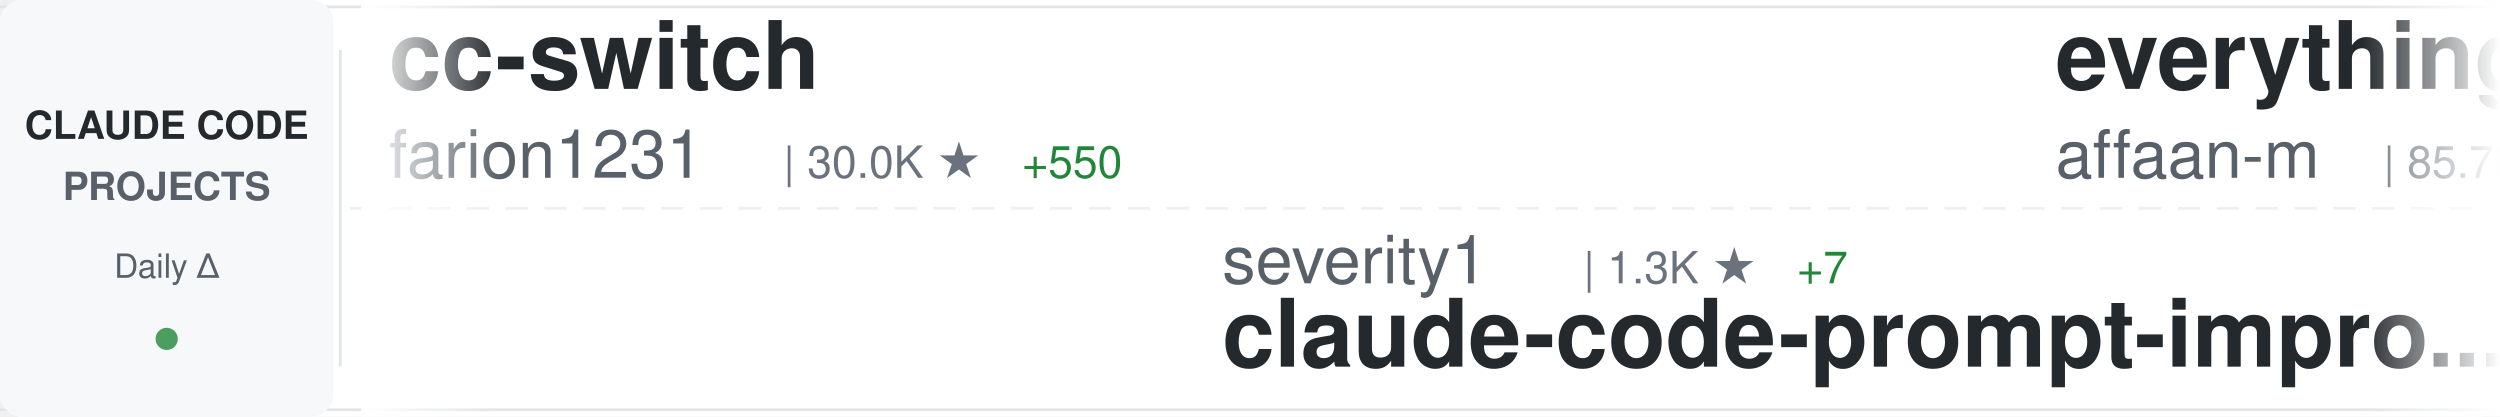
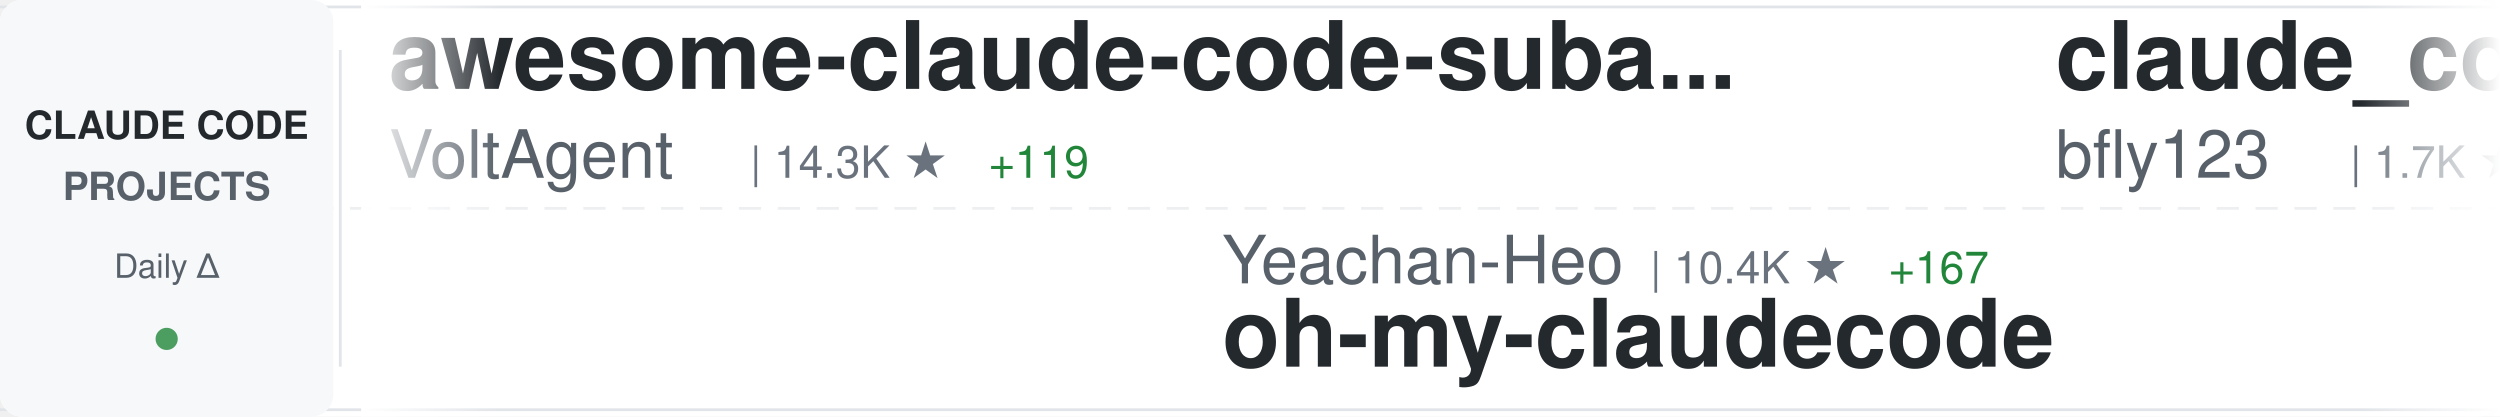
<svg xmlns="http://www.w3.org/2000/svg" width="900" height="150">
  <defs>
    <linearGradient id="awesomeLeftFade" x1="0%" y1="0%" x2="100%" y2="0%">
      <stop offset="0%" style="stop-color:#ffffff;stop-opacity:1" />
      <stop offset="100%" style="stop-color:#ffffff;stop-opacity:0" />
    </linearGradient>
    <linearGradient id="awesomeRightFade" x1="0%" y1="0%" x2="100%" y2="0%">
      <stop offset="0%" style="stop-color:#ffffff;stop-opacity:0" />
      <stop offset="100%" style="stop-color:#ffffff;stop-opacity:1" />
    </linearGradient>
  </defs>
  <rect width="900" height="150" fill="#ffffff" rx="8" />
  <rect x="0" y="2" width="900" height="1" fill="#e1e4e8" />
  <rect x="0" y="147" width="900" height="1" fill="#e1e4e8" />
  <line x1="0" y1="75" x2="900" y2="75" stroke="#e1e4e8" stroke-width="1" stroke-dasharray="8 6" opacity="0.6" />
  <rect x="0" y="0" width="120" height="150" fill="#f6f8fa" rx="8" />
  <text x="60" y="50" font-family="-apple-system, BlinkMacSystemFont, 'Segoe UI', Helvetica, Arial, sans-serif" font-size="14" font-weight="600" fill="#24292e" text-anchor="middle">CLAUDE CODE</text>
  <text x="60" y="72" font-family="-apple-system, BlinkMacSystemFont, 'Segoe UI', Helvetica, Arial, sans-serif" font-size="14" font-weight="600" fill="#586069" text-anchor="middle">PROJECTS</text>
  <text x="60" y="100" font-family="-apple-system, BlinkMacSystemFont, 'Segoe UI', Helvetica, Arial, sans-serif" font-size="12" font-weight="500" fill="#586069" text-anchor="middle">Daily Δ</text>
  <circle cx="60" cy="122" r="4" fill="#22863a" opacity="0.8" />
  <rect x="122" y="18" width="1" height="114" fill="#e1e4e8" />
  <clipPath id="awesomeTickerClip">
    <rect x="130" y="0" width="770" height="150" />
  </clipPath>
  <g clip-path="url(#awesomeTickerClip)">
    <g id="awesomeTickerItems">
      <animateTransform attributeName="transform" attributeType="XML" type="translate" from="0 0" to="-3000 0" dur="54s" repeatCount="indefinite" />
      <g transform="translate(0, 0)">
-         <text x="140" y="32" font-family="-apple-system, BlinkMacSystemFont, 'Segoe UI', Helvetica, Arial, sans-serif" font-size="34" font-weight="600" fill="#24292e">cc-switch</text>
-         <text x="140" y="64" font-family="-apple-system, BlinkMacSystemFont, 'Segoe UI', Helvetica, Arial, sans-serif" font-size="24" font-weight="400" fill="#586069">farion1231</text>
-         <text x="282" y="64" font-family="-apple-system, BlinkMacSystemFont, 'Segoe UI', Helvetica, Arial, sans-serif" font-size="16" font-weight="500" fill="#6a737d">| 30.0K ★</text>
-         <text x="368" y="64" font-family="-apple-system, BlinkMacSystemFont, 'Segoe UI', Helvetica, Arial, sans-serif" font-size="16" font-weight="500" fill="#22863a"> +550</text>
+         <text x="140" y="32" font-family="-apple-system, BlinkMacSystemFont, 'Segoe UI', Helvetica, Arial, sans-serif" font-size="34" font-weight="600" fill="#24292e">awesome-claude-code-suba...</text>
+         <text x="140" y="64" font-family="-apple-system, BlinkMacSystemFont, 'Segoe UI', Helvetica, Arial, sans-serif" font-size="24" font-weight="400" fill="#586069">VoltAgent</text>
+         <text x="270" y="64" font-family="-apple-system, BlinkMacSystemFont, 'Segoe UI', Helvetica, Arial, sans-serif" font-size="16" font-weight="500" fill="#6a737d">| 14.3K ★</text>
+         <text x="356" y="64" font-family="-apple-system, BlinkMacSystemFont, 'Segoe UI', Helvetica, Arial, sans-serif" font-size="16" font-weight="500" fill="#22863a"> +119</text>
      </g>
      <g transform="translate(300, 0)">
-         <text x="140" y="102" font-family="-apple-system, BlinkMacSystemFont, 'Segoe UI', Helvetica, Arial, sans-serif" font-size="24" font-weight="400" fill="#586069">severity1</text>
-         <text x="270" y="102" font-family="-apple-system, BlinkMacSystemFont, 'Segoe UI', Helvetica, Arial, sans-serif" font-size="16" font-weight="500" fill="#6a737d">| 1.3K ★</text>
-         <text x="347" y="102" font-family="-apple-system, BlinkMacSystemFont, 'Segoe UI', Helvetica, Arial, sans-serif" font-size="16" font-weight="500" fill="#22863a"> +7</text>
-         <text x="140" y="132" font-family="-apple-system, BlinkMacSystemFont, 'Segoe UI', Helvetica, Arial, sans-serif" font-size="34" font-weight="600" fill="#24292e">claude-code-prompt-impro...</text>
+         <text x="140" y="102" font-family="-apple-system, BlinkMacSystemFont, 'Segoe UI', Helvetica, Arial, sans-serif" font-size="24" font-weight="400" fill="#586069">Yeachan-Heo</text>
+         <text x="294" y="102" font-family="-apple-system, BlinkMacSystemFont, 'Segoe UI', Helvetica, Arial, sans-serif" font-size="16" font-weight="500" fill="#6a737d">| 10.4K ★</text>
+         <text x="380" y="102" font-family="-apple-system, BlinkMacSystemFont, 'Segoe UI', Helvetica, Arial, sans-serif" font-size="16" font-weight="500" fill="#22863a"> +167</text>
+         <text x="140" y="132" font-family="-apple-system, BlinkMacSystemFont, 'Segoe UI', Helvetica, Arial, sans-serif" font-size="34" font-weight="600" fill="#24292e">oh-my-claudecode</text>
      </g>
      <g transform="translate(600, 0)">
-         <text x="140" y="32" font-family="-apple-system, BlinkMacSystemFont, 'Segoe UI', Helvetica, Arial, sans-serif" font-size="34" font-weight="600" fill="#24292e">everything-claude-code</text>
-         <text x="140" y="64" font-family="-apple-system, BlinkMacSystemFont, 'Segoe UI', Helvetica, Arial, sans-serif" font-size="24" font-weight="400" fill="#586069">affaan-m</text>
-         <text x="258" y="64" font-family="-apple-system, BlinkMacSystemFont, 'Segoe UI', Helvetica, Arial, sans-serif" font-size="16" font-weight="500" fill="#6a737d">| 85.7K ★</text>
-         <text x="344" y="64" font-family="-apple-system, BlinkMacSystemFont, 'Segoe UI', Helvetica, Arial, sans-serif" font-size="16" font-weight="500" fill="#22863a"> +2.5K</text>
+         <text x="140" y="32" font-family="-apple-system, BlinkMacSystemFont, 'Segoe UI', Helvetica, Arial, sans-serif" font-size="34" font-weight="600" fill="#24292e">claude_code_bridge</text>
+         <text x="140" y="64" font-family="-apple-system, BlinkMacSystemFont, 'Segoe UI', Helvetica, Arial, sans-serif" font-size="24" font-weight="400" fill="#586069">bfly123</text>
+         <text x="246" y="64" font-family="-apple-system, BlinkMacSystemFont, 'Segoe UI', Helvetica, Arial, sans-serif" font-size="16" font-weight="500" fill="#6a737d">| 1.7K ★</text>
+         <text x="323" y="64" font-family="-apple-system, BlinkMacSystemFont, 'Segoe UI', Helvetica, Arial, sans-serif" font-size="16" font-weight="500" fill="#22863a"> +26</text>
      </g>
      <g transform="translate(900, 0)">
-         <text x="140" y="102" font-family="-apple-system, BlinkMacSystemFont, 'Segoe UI', Helvetica, Arial, sans-serif" font-size="24" font-weight="400" fill="#586069">Njengah</text>
-         <text x="246" y="102" font-family="-apple-system, BlinkMacSystemFont, 'Segoe UI', Helvetica, Arial, sans-serif" font-size="16" font-weight="500" fill="#6a737d">| 1.4K ★</text>
-         <text x="323" y="102" font-family="-apple-system, BlinkMacSystemFont, 'Segoe UI', Helvetica, Arial, sans-serif" font-size="16" font-weight="500" fill="#22863a"> +5</text>
-         <text x="140" y="132" font-family="-apple-system, BlinkMacSystemFont, 'Segoe UI', Helvetica, Arial, sans-serif" font-size="34" font-weight="600" fill="#24292e">claude-code-cheat-sheet</text>
+         <text x="140" y="102" font-family="-apple-system, BlinkMacSystemFont, 'Segoe UI', Helvetica, Arial, sans-serif" font-size="24" font-weight="400" fill="#586069">numman-ali</text>
+         <text x="282" y="102" font-family="-apple-system, BlinkMacSystemFont, 'Segoe UI', Helvetica, Arial, sans-serif" font-size="16" font-weight="500" fill="#6a737d">| 9.1K ★</text>
+         <text x="359" y="102" font-family="-apple-system, BlinkMacSystemFont, 'Segoe UI', Helvetica, Arial, sans-serif" font-size="16" font-weight="500" fill="#22863a"> +26</text>
+         <text x="140" y="132" font-family="-apple-system, BlinkMacSystemFont, 'Segoe UI', Helvetica, Arial, sans-serif" font-size="34" font-weight="600" fill="#24292e">openskills</text>
      </g>
      <g transform="translate(1200, 0)">
-         <text x="140" y="32" font-family="-apple-system, BlinkMacSystemFont, 'Segoe UI', Helvetica, Arial, sans-serif" font-size="34" font-weight="600" fill="#24292e">claude-code-guide</text>
-         <text x="140" y="64" font-family="-apple-system, BlinkMacSystemFont, 'Segoe UI', Helvetica, Arial, sans-serif" font-size="24" font-weight="400" fill="#586069">Cranot</text>
-         <text x="234" y="64" font-family="-apple-system, BlinkMacSystemFont, 'Segoe UI', Helvetica, Arial, sans-serif" font-size="16" font-weight="500" fill="#6a737d">| 2.5K ★</text>
-         <text x="311" y="64" font-family="-apple-system, BlinkMacSystemFont, 'Segoe UI', Helvetica, Arial, sans-serif" font-size="16" font-weight="500" fill="#22863a"> +4</text>
+         <text x="140" y="32" font-family="-apple-system, BlinkMacSystemFont, 'Segoe UI', Helvetica, Arial, sans-serif" font-size="34" font-weight="600" fill="#24292e">Claude-Code-x-OpenClaw-G...</text>
+         <text x="140" y="64" font-family="-apple-system, BlinkMacSystemFont, 'Segoe UI', Helvetica, Arial, sans-serif" font-size="24" font-weight="400" fill="#586069">KimYx0207</text>
+         <text x="270" y="64" font-family="-apple-system, BlinkMacSystemFont, 'Segoe UI', Helvetica, Arial, sans-serif" font-size="16" font-weight="500" fill="#6a737d">| 2.1K ★</text>
+         <text x="347" y="64" font-family="-apple-system, BlinkMacSystemFont, 'Segoe UI', Helvetica, Arial, sans-serif" font-size="16" font-weight="500" fill="#22863a"> +55</text>
      </g>
      <g transform="translate(1500, 0)">
-         <text x="140" y="102" font-family="-apple-system, BlinkMacSystemFont, 'Segoe UI', Helvetica, Arial, sans-serif" font-size="24" font-weight="400" fill="#586069">d-kimuson</text>
-         <text x="270" y="102" font-family="-apple-system, BlinkMacSystemFont, 'Segoe UI', Helvetica, Arial, sans-serif" font-size="16" font-weight="500" fill="#6a737d">| 980 ★</text>
-         <text x="338" y="102" font-family="-apple-system, BlinkMacSystemFont, 'Segoe UI', Helvetica, Arial, sans-serif" font-size="16" font-weight="500" fill="#22863a"> +3</text>
-         <text x="140" y="132" font-family="-apple-system, BlinkMacSystemFont, 'Segoe UI', Helvetica, Arial, sans-serif" font-size="34" font-weight="600" fill="#24292e">claude-code-viewer</text>
+         <text x="140" y="102" font-family="-apple-system, BlinkMacSystemFont, 'Segoe UI', Helvetica, Arial, sans-serif" font-size="24" font-weight="400" fill="#586069">router-for-me</text>
+         <text x="318" y="102" font-family="-apple-system, BlinkMacSystemFont, 'Segoe UI', Helvetica, Arial, sans-serif" font-size="16" font-weight="500" fill="#6a737d">| 18.0K ★</text>
+         <text x="404" y="102" font-family="-apple-system, BlinkMacSystemFont, 'Segoe UI', Helvetica, Arial, sans-serif" font-size="16" font-weight="500" fill="#22863a"> +417</text>
+         <text x="140" y="132" font-family="-apple-system, BlinkMacSystemFont, 'Segoe UI', Helvetica, Arial, sans-serif" font-size="34" font-weight="600" fill="#24292e">CLIProxyAPI</text>
      </g>
      <g transform="translate(1800, 0)">
-         <text x="140" y="32" font-family="-apple-system, BlinkMacSystemFont, 'Segoe UI', Helvetica, Arial, sans-serif" font-size="34" font-weight="600" fill="#24292e">claude-code-hooks-master...</text>
-         <text x="140" y="64" font-family="-apple-system, BlinkMacSystemFont, 'Segoe UI', Helvetica, Arial, sans-serif" font-size="24" font-weight="400" fill="#586069">disler</text>
-         <text x="234" y="64" font-family="-apple-system, BlinkMacSystemFont, 'Segoe UI', Helvetica, Arial, sans-serif" font-size="16" font-weight="500" fill="#6a737d">| 3.3K ★</text>
-         <text x="311" y="64" font-family="-apple-system, BlinkMacSystemFont, 'Segoe UI', Helvetica, Arial, sans-serif" font-size="16" font-weight="500" fill="#22863a"> +9</text>
+         <text x="140" y="32" font-family="-apple-system, BlinkMacSystemFont, 'Segoe UI', Helvetica, Arial, sans-serif" font-size="34" font-weight="600" fill="#24292e">cc</text>
+         <text x="140" y="64" font-family="-apple-system, BlinkMacSystemFont, 'Segoe UI', Helvetica, Arial, sans-serif" font-size="24" font-weight="400" fill="#586069">kn1026</text>
+         <text x="234" y="64" font-family="-apple-system, BlinkMacSystemFont, 'Segoe UI', Helvetica, Arial, sans-serif" font-size="16" font-weight="500" fill="#6a737d">| 705 ★</text>
      </g>
      <g transform="translate(2100, 0)">
-         <text x="140" y="102" font-family="-apple-system, BlinkMacSystemFont, 'Segoe UI', Helvetica, Arial, sans-serif" font-size="24" font-weight="400" fill="#586069">JessyTsui</text>
-         <text x="270" y="102" font-family="-apple-system, BlinkMacSystemFont, 'Segoe UI', Helvetica, Arial, sans-serif" font-size="16" font-weight="500" fill="#6a737d">| 1.2K ★</text>
-         <text x="347" y="102" font-family="-apple-system, BlinkMacSystemFont, 'Segoe UI', Helvetica, Arial, sans-serif" font-size="16" font-weight="500" fill="#22863a"> +3</text>
-         <text x="140" y="132" font-family="-apple-system, BlinkMacSystemFont, 'Segoe UI', Helvetica, Arial, sans-serif" font-size="34" font-weight="600" fill="#24292e">Claude-Code-Remote</text>
+         <text x="140" y="102" font-family="-apple-system, BlinkMacSystemFont, 'Segoe UI', Helvetica, Arial, sans-serif" font-size="24" font-weight="400" fill="#586069">obra</text>
+         <text x="210" y="102" font-family="-apple-system, BlinkMacSystemFont, 'Segoe UI', Helvetica, Arial, sans-serif" font-size="16" font-weight="500" fill="#6a737d">| 97.1K ★</text>
+         <text x="296" y="102" font-family="-apple-system, BlinkMacSystemFont, 'Segoe UI', Helvetica, Arial, sans-serif" font-size="16" font-weight="500" fill="#22863a"> +3.6K</text>
+         <text x="140" y="132" font-family="-apple-system, BlinkMacSystemFont, 'Segoe UI', Helvetica, Arial, sans-serif" font-size="34" font-weight="600" fill="#24292e">superpowers</text>
      </g>
      <g transform="translate(2400, 0)">
-         <text x="140" y="32" font-family="-apple-system, BlinkMacSystemFont, 'Segoe UI', Helvetica, Arial, sans-serif" font-size="34" font-weight="600" fill="#24292e">agents</text>
-         <text x="140" y="64" font-family="-apple-system, BlinkMacSystemFont, 'Segoe UI', Helvetica, Arial, sans-serif" font-size="24" font-weight="400" fill="#586069">wshobson</text>
-         <text x="258" y="64" font-family="-apple-system, BlinkMacSystemFont, 'Segoe UI', Helvetica, Arial, sans-serif" font-size="16" font-weight="500" fill="#6a737d">| 31.6K ★</text>
-         <text x="344" y="64" font-family="-apple-system, BlinkMacSystemFont, 'Segoe UI', Helvetica, Arial, sans-serif" font-size="16" font-weight="500" fill="#22863a"> +97</text>
+         <text x="140" y="32" font-family="-apple-system, BlinkMacSystemFont, 'Segoe UI', Helvetica, Arial, sans-serif" font-size="34" font-weight="600" fill="#24292e">happy</text>
+         <text x="140" y="64" font-family="-apple-system, BlinkMacSystemFont, 'Segoe UI', Helvetica, Arial, sans-serif" font-size="24" font-weight="400" fill="#586069">slopus</text>
+         <text x="234" y="64" font-family="-apple-system, BlinkMacSystemFont, 'Segoe UI', Helvetica, Arial, sans-serif" font-size="16" font-weight="500" fill="#6a737d">| 15.7K ★</text>
+         <text x="320" y="64" font-family="-apple-system, BlinkMacSystemFont, 'Segoe UI', Helvetica, Arial, sans-serif" font-size="16" font-weight="500" fill="#22863a"> +133</text>
      </g>
      <g transform="translate(2700, 0)">
-         <text x="140" y="102" font-family="-apple-system, BlinkMacSystemFont, 'Segoe UI', Helvetica, Arial, sans-serif" font-size="24" font-weight="400" fill="#586069">anthropics</text>
-         <text x="282" y="102" font-family="-apple-system, BlinkMacSystemFont, 'Segoe UI', Helvetica, Arial, sans-serif" font-size="16" font-weight="500" fill="#6a737d">| 97.0K ★</text>
-         <text x="368" y="102" font-family="-apple-system, BlinkMacSystemFont, 'Segoe UI', Helvetica, Arial, sans-serif" font-size="16" font-weight="500" fill="#22863a"> +959</text>
-         <text x="140" y="132" font-family="-apple-system, BlinkMacSystemFont, 'Segoe UI', Helvetica, Arial, sans-serif" font-size="34" font-weight="600" fill="#24292e">skills</text>
+         <text x="140" y="102" font-family="-apple-system, BlinkMacSystemFont, 'Segoe UI', Helvetica, Arial, sans-serif" font-size="24" font-weight="400" fill="#586069">diet103</text>
+         <text x="246" y="102" font-family="-apple-system, BlinkMacSystemFont, 'Segoe UI', Helvetica, Arial, sans-serif" font-size="16" font-weight="500" fill="#6a737d">| 9.3K ★</text>
+         <text x="323" y="102" font-family="-apple-system, BlinkMacSystemFont, 'Segoe UI', Helvetica, Arial, sans-serif" font-size="16" font-weight="500" fill="#22863a"> +10</text>
+         <text x="140" y="132" font-family="-apple-system, BlinkMacSystemFont, 'Segoe UI', Helvetica, Arial, sans-serif" font-size="34" font-weight="600" fill="#24292e">claude-code-infrastructu...</text>
      </g>
      <g transform="translate(3000, 0)">
-         <text x="140" y="32" font-family="-apple-system, BlinkMacSystemFont, 'Segoe UI', Helvetica, Arial, sans-serif" font-size="34" font-weight="600" fill="#24292e">cc-switch</text>
-         <text x="140" y="64" font-family="-apple-system, BlinkMacSystemFont, 'Segoe UI', Helvetica, Arial, sans-serif" font-size="24" font-weight="400" fill="#586069">farion1231</text>
-         <text x="282" y="64" font-family="-apple-system, BlinkMacSystemFont, 'Segoe UI', Helvetica, Arial, sans-serif" font-size="16" font-weight="500" fill="#6a737d">| 30.0K ★</text>
-         <text x="368" y="64" font-family="-apple-system, BlinkMacSystemFont, 'Segoe UI', Helvetica, Arial, sans-serif" font-size="16" font-weight="500" fill="#22863a"> +550</text>
+         <text x="140" y="32" font-family="-apple-system, BlinkMacSystemFont, 'Segoe UI', Helvetica, Arial, sans-serif" font-size="34" font-weight="600" fill="#24292e">awesome-claude-code-suba...</text>
+         <text x="140" y="64" font-family="-apple-system, BlinkMacSystemFont, 'Segoe UI', Helvetica, Arial, sans-serif" font-size="24" font-weight="400" fill="#586069">VoltAgent</text>
+         <text x="270" y="64" font-family="-apple-system, BlinkMacSystemFont, 'Segoe UI', Helvetica, Arial, sans-serif" font-size="16" font-weight="500" fill="#6a737d">| 14.3K ★</text>
+         <text x="356" y="64" font-family="-apple-system, BlinkMacSystemFont, 'Segoe UI', Helvetica, Arial, sans-serif" font-size="16" font-weight="500" fill="#22863a"> +119</text>
      </g>
      <g transform="translate(3300, 0)">
-         <text x="140" y="102" font-family="-apple-system, BlinkMacSystemFont, 'Segoe UI', Helvetica, Arial, sans-serif" font-size="24" font-weight="400" fill="#586069">severity1</text>
-         <text x="270" y="102" font-family="-apple-system, BlinkMacSystemFont, 'Segoe UI', Helvetica, Arial, sans-serif" font-size="16" font-weight="500" fill="#6a737d">| 1.3K ★</text>
-         <text x="347" y="102" font-family="-apple-system, BlinkMacSystemFont, 'Segoe UI', Helvetica, Arial, sans-serif" font-size="16" font-weight="500" fill="#22863a"> +7</text>
-         <text x="140" y="132" font-family="-apple-system, BlinkMacSystemFont, 'Segoe UI', Helvetica, Arial, sans-serif" font-size="34" font-weight="600" fill="#24292e">claude-code-prompt-impro...</text>
+         <text x="140" y="102" font-family="-apple-system, BlinkMacSystemFont, 'Segoe UI', Helvetica, Arial, sans-serif" font-size="24" font-weight="400" fill="#586069">Yeachan-Heo</text>
+         <text x="294" y="102" font-family="-apple-system, BlinkMacSystemFont, 'Segoe UI', Helvetica, Arial, sans-serif" font-size="16" font-weight="500" fill="#6a737d">| 10.4K ★</text>
+         <text x="380" y="102" font-family="-apple-system, BlinkMacSystemFont, 'Segoe UI', Helvetica, Arial, sans-serif" font-size="16" font-weight="500" fill="#22863a"> +167</text>
+         <text x="140" y="132" font-family="-apple-system, BlinkMacSystemFont, 'Segoe UI', Helvetica, Arial, sans-serif" font-size="34" font-weight="600" fill="#24292e">oh-my-claudecode</text>
      </g>
      <g transform="translate(3600, 0)">
-         <text x="140" y="32" font-family="-apple-system, BlinkMacSystemFont, 'Segoe UI', Helvetica, Arial, sans-serif" font-size="34" font-weight="600" fill="#24292e">everything-claude-code</text>
-         <text x="140" y="64" font-family="-apple-system, BlinkMacSystemFont, 'Segoe UI', Helvetica, Arial, sans-serif" font-size="24" font-weight="400" fill="#586069">affaan-m</text>
-         <text x="258" y="64" font-family="-apple-system, BlinkMacSystemFont, 'Segoe UI', Helvetica, Arial, sans-serif" font-size="16" font-weight="500" fill="#6a737d">| 85.7K ★</text>
-         <text x="344" y="64" font-family="-apple-system, BlinkMacSystemFont, 'Segoe UI', Helvetica, Arial, sans-serif" font-size="16" font-weight="500" fill="#22863a"> +2.5K</text>
+         <text x="140" y="32" font-family="-apple-system, BlinkMacSystemFont, 'Segoe UI', Helvetica, Arial, sans-serif" font-size="34" font-weight="600" fill="#24292e">claude_code_bridge</text>
+         <text x="140" y="64" font-family="-apple-system, BlinkMacSystemFont, 'Segoe UI', Helvetica, Arial, sans-serif" font-size="24" font-weight="400" fill="#586069">bfly123</text>
+         <text x="246" y="64" font-family="-apple-system, BlinkMacSystemFont, 'Segoe UI', Helvetica, Arial, sans-serif" font-size="16" font-weight="500" fill="#6a737d">| 1.7K ★</text>
+         <text x="323" y="64" font-family="-apple-system, BlinkMacSystemFont, 'Segoe UI', Helvetica, Arial, sans-serif" font-size="16" font-weight="500" fill="#22863a"> +26</text>
      </g>
      <g transform="translate(3900, 0)">
-         <text x="140" y="102" font-family="-apple-system, BlinkMacSystemFont, 'Segoe UI', Helvetica, Arial, sans-serif" font-size="24" font-weight="400" fill="#586069">Njengah</text>
-         <text x="246" y="102" font-family="-apple-system, BlinkMacSystemFont, 'Segoe UI', Helvetica, Arial, sans-serif" font-size="16" font-weight="500" fill="#6a737d">| 1.4K ★</text>
-         <text x="323" y="102" font-family="-apple-system, BlinkMacSystemFont, 'Segoe UI', Helvetica, Arial, sans-serif" font-size="16" font-weight="500" fill="#22863a"> +5</text>
-         <text x="140" y="132" font-family="-apple-system, BlinkMacSystemFont, 'Segoe UI', Helvetica, Arial, sans-serif" font-size="34" font-weight="600" fill="#24292e">claude-code-cheat-sheet</text>
+         <text x="140" y="102" font-family="-apple-system, BlinkMacSystemFont, 'Segoe UI', Helvetica, Arial, sans-serif" font-size="24" font-weight="400" fill="#586069">numman-ali</text>
+         <text x="282" y="102" font-family="-apple-system, BlinkMacSystemFont, 'Segoe UI', Helvetica, Arial, sans-serif" font-size="16" font-weight="500" fill="#6a737d">| 9.1K ★</text>
+         <text x="359" y="102" font-family="-apple-system, BlinkMacSystemFont, 'Segoe UI', Helvetica, Arial, sans-serif" font-size="16" font-weight="500" fill="#22863a"> +26</text>
+         <text x="140" y="132" font-family="-apple-system, BlinkMacSystemFont, 'Segoe UI', Helvetica, Arial, sans-serif" font-size="34" font-weight="600" fill="#24292e">openskills</text>
      </g>
    </g>
  </g>
  <rect x="130" y="0" width="50" height="150" fill="url(#awesomeLeftFade)" />
  <rect x="850" y="0" width="50" height="150" fill="url(#awesomeRightFade)" />
</svg>
